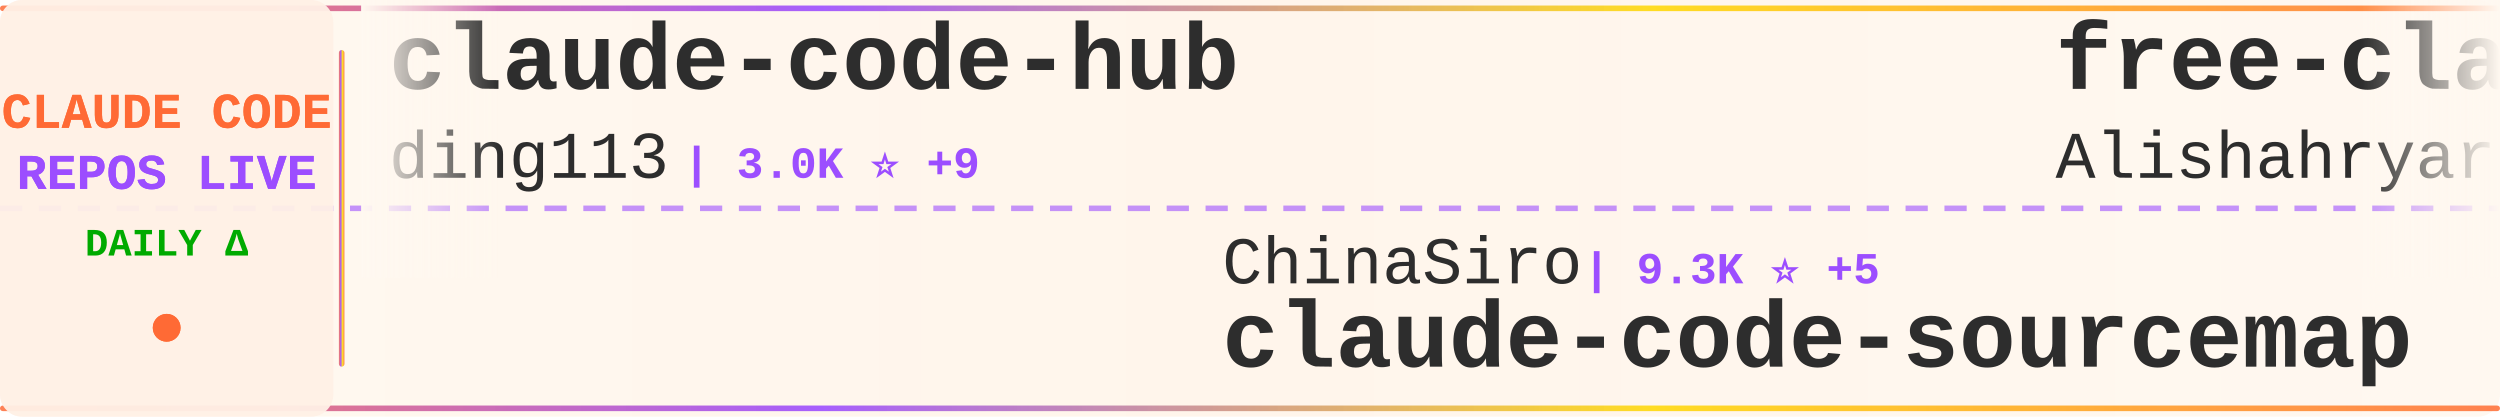
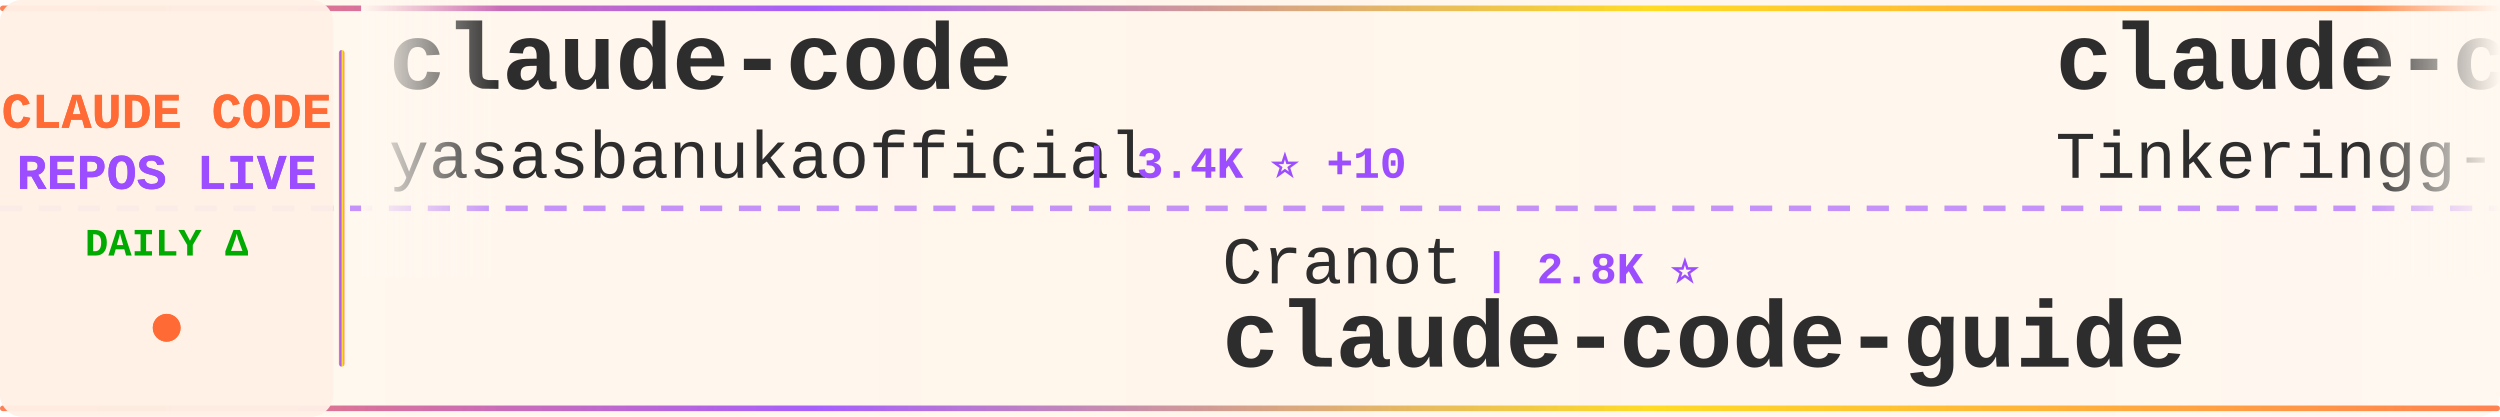
<svg xmlns="http://www.w3.org/2000/svg" width="900" height="150">
  <defs>
    <linearGradient id="tickerBg" x1="0%" y1="0%" x2="100%" y2="0%">
      <stop offset="0%" style="stop-color:#fff8f0;stop-opacity:0.98" />
      <stop offset="50%" style="stop-color:#fff5eb;stop-opacity:1" />
      <stop offset="100%" style="stop-color:#fff8f0;stop-opacity:0.98" />
    </linearGradient>
    <linearGradient id="borderGrad" x1="0%" y1="0%" x2="100%" y2="0%">
      <stop offset="0%" style="stop-color:#FF6B35;stop-opacity:0.85">
        <animate attributeName="stop-opacity" values="0.85;1;0.85" dur="2s" repeatCount="indefinite" />
      </stop>
      <stop offset="33%" style="stop-color:#9C4EFF;stop-opacity:0.9">
        <animate attributeName="stop-opacity" values="0.9;1;0.9" dur="2.2s" repeatCount="indefinite" />
      </stop>
      <stop offset="66%" style="stop-color:#FFD700;stop-opacity:0.85">
        <animate attributeName="stop-opacity" values="0.85;1;0.85" dur="1.8s" repeatCount="indefinite" />
      </stop>
      <stop offset="100%" style="stop-color:#FF6B35;stop-opacity:0.85">
        <animate attributeName="stop-opacity" values="0.85;1;0.85" dur="2s" repeatCount="indefinite" />
      </stop>
    </linearGradient>
    <filter id="textGlow">
      <feGaussianBlur stdDeviation="0.15" result="coloredBlur" />
      <feMerge>
        <feMergeNode in="coloredBlur" />
        <feMergeNode in="SourceGraphic" />
      </feMerge>
    </filter>
    <filter id="metricGlow">
      <feGaussianBlur stdDeviation="0.2" result="coloredBlur" />
      <feMerge>
        <feMergeNode in="coloredBlur" />
        <feMergeNode in="SourceGraphic" />
      </feMerge>
    </filter>
    <linearGradient id="leftFade" x1="0%" y1="0%" x2="100%" y2="0%">
      <stop offset="0%" style="stop-color:#fff8f0;stop-opacity:1" />
      <stop offset="100%" style="stop-color:#fff8f0;stop-opacity:0" />
    </linearGradient>
    <linearGradient id="rightFade" x1="0%" y1="0%" x2="100%" y2="0%">
      <stop offset="0%" style="stop-color:#fff8f0;stop-opacity:0" />
      <stop offset="100%" style="stop-color:#fff8f0;stop-opacity:1" />
    </linearGradient>
  </defs>
  <rect width="900" height="150" fill="url(#tickerBg)" rx="8" />
  <rect x="0" y="2" width="900" height="2" fill="url(#borderGrad)" rx="1" />
  <rect x="0" y="146" width="900" height="2" fill="url(#borderGrad)" rx="1" />
  <line x1="0" y1="75" x2="900" y2="75" stroke="#9C4EFF" stroke-width="2" stroke-dasharray="8 6" opacity="0.6" />
  <rect x="0" y="0" width="120" height="150" fill="#fff0e6" opacity="0.95" rx="8" />
  <text x="60" y="46" font-family="'Courier New', monospace" font-size="18" font-weight="bold" fill="#FF6B35" text-anchor="middle" filter="url(#textGlow)">
    CLAUDE CODE
  </text>
  <text x="60" y="68" font-family="'Courier New', monospace" font-size="18" font-weight="bold" fill="#9C4EFF" text-anchor="middle" filter="url(#textGlow)">
    REPOS LIVE
  </text>
  <text x="60" y="92" font-family="'Courier New', monospace" font-size="14" font-weight="bold" fill="#00aa00" text-anchor="middle">
    DAILY Δ
  </text>
  <circle cx="60" cy="118" r="5" fill="#FF6B35" filter="url(#metricGlow)">
    <animate attributeName="r" values="4;6;4" dur="1.5s" repeatCount="indefinite" />
    <animate attributeName="opacity" values="0.6;1;0.6" dur="1.5s" repeatCount="indefinite" />
  </circle>
  <rect x="122" y="18" width="2" height="114" fill="url(#borderGrad)" rx="1" />
  <clipPath id="tickerClip">
    <rect x="130" y="0" width="770" height="150" />
  </clipPath>
  <g clip-path="url(#tickerClip)">
    <g id="tickerItems">
      <animateTransform attributeName="transform" attributeType="XML" type="translate" from="0 0" to="-3000 0" dur="54s" repeatCount="indefinite" />
      <g transform="translate(0, 0)">
-         <text x="140" y="32" font-family="'Courier New', monospace" font-size="34" font-weight="bold" fill="#2d2d2d">claude-code-hub</text>
-         <text x="140" y="64" font-family="'Courier New', monospace" font-size="24" font-weight="normal" fill="#2d2d2d" opacity="1.0">ding113</text>
-         <text x="246" y="64" font-family="'Courier New', monospace" font-size="16" font-weight="bold" fill="#9C4EFF"> | 3.0K ⭐ +9</text>
+         <text x="140" y="32" font-family="'Courier New', monospace" font-size="34" font-weight="bold" fill="#2d2d2d">claude-code</text>
+         <text x="140" y="64" font-family="'Courier New', monospace" font-size="24" font-weight="normal" fill="#2d2d2d" opacity="1.0">yasasbanukaofficial</text>
+         <text x="390" y="64" font-family="'Courier New', monospace" font-size="16" font-weight="bold" fill="#9C4EFF"> | 3.4K ⭐ +10</text>
      </g>
      <g transform="translate(300, 0)">
-         <text x="140" y="102" font-family="'Courier New', monospace" font-size="24" font-weight="normal" fill="#2d2d2d" opacity="1.0">ChinaSiro</text>
-         <text x="270" y="102" font-family="'Courier New', monospace" font-size="16" font-weight="bold" fill="#9C4EFF"> | 9.3K ⭐ +5</text>
-         <text x="140" y="132" font-family="'Courier New', monospace" font-size="34" font-weight="bold" fill="#2d2d2d">claude-code-sourcemap</text>
+         <text x="140" y="102" font-family="'Courier New', monospace" font-size="24" font-weight="normal" fill="#2d2d2d" opacity="1.0">Cranot</text>
+         <text x="234" y="102" font-family="'Courier New', monospace" font-size="16" font-weight="bold" fill="#9C4EFF"> | 2.8K ⭐</text>
+         <text x="140" y="132" font-family="'Courier New', monospace" font-size="34" font-weight="bold" fill="#2d2d2d">claude-code-guide</text>
      </g>
      <g transform="translate(600, 0)">
-         <text x="140" y="32" font-family="'Courier New', monospace" font-size="34" font-weight="bold" fill="#2d2d2d">free-claude-code</text>
-         <text x="140" y="64" font-family="'Courier New', monospace" font-size="24" font-weight="normal" fill="#2d2d2d" opacity="1.0">Alishahryar1</text>
-         <text x="306" y="64" font-family="'Courier New', monospace" font-size="16" font-weight="bold" fill="#9C4EFF"> | 32.8K ⭐ +201</text>
+         <text x="140" y="32" font-family="'Courier New', monospace" font-size="34" font-weight="bold" fill="#2d2d2d">claude-code</text>
+         <text x="140" y="64" font-family="'Courier New', monospace" font-size="24" font-weight="normal" fill="#2d2d2d" opacity="1.0">Tinkeringg-Lab</text>
+         <text x="330" y="64" font-family="'Courier New', monospace" font-size="16" font-weight="bold" fill="#9C4EFF"> | 205 ⭐</text>
      </g>
      <g transform="translate(900, 0)">
-         <text x="140" y="102" font-family="'Courier New', monospace" font-size="24" font-weight="normal" fill="#2d2d2d" opacity="1.0">disler</text>
-         <text x="234" y="102" font-family="'Courier New', monospace" font-size="16" font-weight="bold" fill="#9C4EFF"> | 1.3K ⭐ +3</text>
-         <text x="140" y="132" font-family="'Courier New', monospace" font-size="34" font-weight="bold" fill="#2d2d2d">pi-vs-claude-code</text>
+         <text x="140" y="102" font-family="'Courier New', monospace" font-size="24" font-weight="normal" fill="#2d2d2d" opacity="1.0">catlog22</text>
+         <text x="258" y="102" font-family="'Courier New', monospace" font-size="16" font-weight="bold" fill="#9C4EFF"> | 2.1K ⭐ +4</text>
+         <text x="140" y="132" font-family="'Courier New', monospace" font-size="34" font-weight="bold" fill="#2d2d2d">Claude-Code-Workflow</text>
      </g>
      <g transform="translate(1200, 0)">
-         <text x="140" y="32" font-family="'Courier New', monospace" font-size="34" font-weight="bold" fill="#2d2d2d">awesome-claude-code-suba...</text>
-         <text x="140" y="64" font-family="'Courier New', monospace" font-size="24" font-weight="normal" fill="#2d2d2d" opacity="1.0">VoltAgent</text>
-         <text x="270" y="64" font-family="'Courier New', monospace" font-size="16" font-weight="bold" fill="#9C4EFF"> | 21.3K ⭐ +40</text>
+         <text x="140" y="32" font-family="'Courier New', monospace" font-size="34" font-weight="bold" fill="#2d2d2d">Claude-code</text>
+         <text x="140" y="64" font-family="'Courier New', monospace" font-size="24" font-weight="normal" fill="#2d2d2d" opacity="1.0">zstmfhy</text>
+         <text x="246" y="64" font-family="'Courier New', monospace" font-size="16" font-weight="bold" fill="#9C4EFF"> | 190 ⭐</text>
      </g>
      <g transform="translate(1500, 0)">
-         <text x="140" y="102" font-family="'Courier New', monospace" font-size="24" font-weight="normal" fill="#2d2d2d" opacity="1.0">davila7</text>
-         <text x="246" y="102" font-family="'Courier New', monospace" font-size="16" font-weight="bold" fill="#9C4EFF"> | 27.8K ⭐ +19</text>
-         <text x="140" y="132" font-family="'Courier New', monospace" font-size="34" font-weight="bold" fill="#2d2d2d">claude-code-templates</text>
+         <text x="140" y="102" font-family="'Courier New', monospace" font-size="24" font-weight="normal" fill="#2d2d2d" opacity="1.0">lorryjovens-hub</text>
+         <text x="342" y="102" font-family="'Courier New', monospace" font-size="16" font-weight="bold" fill="#9C4EFF"> | 1.6K ⭐ +2</text>
+         <text x="140" y="132" font-family="'Courier New', monospace" font-size="34" font-weight="bold" fill="#2d2d2d">claude-code-rust</text>
      </g>
      <g transform="translate(1800, 0)">
-         <text x="140" y="32" font-family="'Courier New', monospace" font-size="34" font-weight="bold" fill="#2d2d2d">claude-code-source</text>
-         <text x="140" y="64" font-family="'Courier New', monospace" font-size="24" font-weight="normal" fill="#2d2d2d" opacity="1.0">hangsman</text>
-         <text x="258" y="64" font-family="'Courier New', monospace" font-size="16" font-weight="bold" fill="#9C4EFF"> | 782 ⭐</text>
+         <text x="140" y="32" font-family="'Courier New', monospace" font-size="34" font-weight="bold" fill="#2d2d2d">Open-ClaudeCode</text>
+         <text x="140" y="64" font-family="'Courier New', monospace" font-size="24" font-weight="normal" fill="#2d2d2d" opacity="1.0">LING71671</text>
+         <text x="270" y="64" font-family="'Courier New', monospace" font-size="16" font-weight="bold" fill="#9C4EFF"> | 875 ⭐ +1</text>
      </g>
      <g transform="translate(2100, 0)">
-         <text x="140" y="102" font-family="'Courier New', monospace" font-size="24" font-weight="normal" fill="#2d2d2d" opacity="1.0">wanshuiyin</text>
-         <text x="282" y="102" font-family="'Courier New', monospace" font-size="16" font-weight="bold" fill="#9C4EFF"> | 11.5K ⭐ +73</text>
-         <text x="140" y="132" font-family="'Courier New', monospace" font-size="34" font-weight="bold" fill="#2d2d2d">Auto-claude-code-researc...</text>
+         <text x="140" y="102" font-family="'Courier New', monospace" font-size="24" font-weight="normal" fill="#2d2d2d" opacity="1.0">Windy3f3f3f3f</text>
+         <text x="318" y="102" font-family="'Courier New', monospace" font-size="16" font-weight="bold" fill="#9C4EFF"> | 2.6K ⭐ +6</text>
+         <text x="140" y="132" font-family="'Courier New', monospace" font-size="34" font-weight="bold" fill="#2d2d2d">how-claude-code-works</text>
      </g>
      <g transform="translate(2400, 0)">
-         <text x="140" y="32" font-family="'Courier New', monospace" font-size="34" font-weight="bold" fill="#2d2d2d">Open-ClaudeCode</text>
-         <text x="140" y="64" font-family="'Courier New', monospace" font-size="24" font-weight="normal" fill="#2d2d2d" opacity="1.0">LING71671</text>
-         <text x="270" y="64" font-family="'Courier New', monospace" font-size="16" font-weight="bold" fill="#9C4EFF"> | 874 ⭐</text>
+         <text x="140" y="32" font-family="'Courier New', monospace" font-size="34" font-weight="bold" fill="#2d2d2d">claude-code-analysis</text>
+         <text x="140" y="64" font-family="'Courier New', monospace" font-size="24" font-weight="normal" fill="#2d2d2d" opacity="1.0">liuup</text>
+         <text x="222" y="64" font-family="'Courier New', monospace" font-size="16" font-weight="bold" fill="#9C4EFF"> | 3.0K ⭐ +20</text>
      </g>
      <g transform="translate(2700, 0)">
-         <text x="140" y="102" font-family="'Courier New', monospace" font-size="24" font-weight="normal" fill="#2d2d2d" opacity="1.0">luongnv89</text>
-         <text x="270" y="102" font-family="'Courier New', monospace" font-size="16" font-weight="bold" fill="#9C4EFF"> | 35.1K ⭐ +96</text>
-         <text x="140" y="132" font-family="'Courier New', monospace" font-size="34" font-weight="bold" fill="#2d2d2d">claude-howto</text>
+         <text x="140" y="102" font-family="'Courier New', monospace" font-size="24" font-weight="normal" fill="#2d2d2d" opacity="1.0">multica-ai</text>
+         <text x="282" y="102" font-family="'Courier New', monospace" font-size="16" font-weight="bold" fill="#9C4EFF"> | 169.5K ⭐ +728</text>
+         <text x="140" y="132" font-family="'Courier New', monospace" font-size="34" font-weight="bold" fill="#2d2d2d">andrej-karpathy-skills</text>
      </g>
      <g transform="translate(3000, 0)">
-         <text x="140" y="32" font-family="'Courier New', monospace" font-size="34" font-weight="bold" fill="#2d2d2d">claude-code-hub</text>
-         <text x="140" y="64" font-family="'Courier New', monospace" font-size="24" font-weight="normal" fill="#2d2d2d" opacity="1.0">ding113</text>
-         <text x="246" y="64" font-family="'Courier New', monospace" font-size="16" font-weight="bold" fill="#9C4EFF"> | 3.0K ⭐ +9</text>
+         <text x="140" y="32" font-family="'Courier New', monospace" font-size="34" font-weight="bold" fill="#2d2d2d">claude-code</text>
+         <text x="140" y="64" font-family="'Courier New', monospace" font-size="24" font-weight="normal" fill="#2d2d2d" opacity="1.0">yasasbanukaofficial</text>
+         <text x="390" y="64" font-family="'Courier New', monospace" font-size="16" font-weight="bold" fill="#9C4EFF"> | 3.4K ⭐ +10</text>
      </g>
      <g transform="translate(3300, 0)">
-         <text x="140" y="102" font-family="'Courier New', monospace" font-size="24" font-weight="normal" fill="#2d2d2d" opacity="1.0">ChinaSiro</text>
-         <text x="270" y="102" font-family="'Courier New', monospace" font-size="16" font-weight="bold" fill="#9C4EFF"> | 9.3K ⭐ +5</text>
-         <text x="140" y="132" font-family="'Courier New', monospace" font-size="34" font-weight="bold" fill="#2d2d2d">claude-code-sourcemap</text>
+         <text x="140" y="102" font-family="'Courier New', monospace" font-size="24" font-weight="normal" fill="#2d2d2d" opacity="1.0">Cranot</text>
+         <text x="234" y="102" font-family="'Courier New', monospace" font-size="16" font-weight="bold" fill="#9C4EFF"> | 2.8K ⭐</text>
+         <text x="140" y="132" font-family="'Courier New', monospace" font-size="34" font-weight="bold" fill="#2d2d2d">claude-code-guide</text>
      </g>
      <g transform="translate(3600, 0)">
-         <text x="140" y="32" font-family="'Courier New', monospace" font-size="34" font-weight="bold" fill="#2d2d2d">free-claude-code</text>
-         <text x="140" y="64" font-family="'Courier New', monospace" font-size="24" font-weight="normal" fill="#2d2d2d" opacity="1.0">Alishahryar1</text>
-         <text x="306" y="64" font-family="'Courier New', monospace" font-size="16" font-weight="bold" fill="#9C4EFF"> | 32.8K ⭐ +201</text>
+         <text x="140" y="32" font-family="'Courier New', monospace" font-size="34" font-weight="bold" fill="#2d2d2d">claude-code</text>
+         <text x="140" y="64" font-family="'Courier New', monospace" font-size="24" font-weight="normal" fill="#2d2d2d" opacity="1.0">Tinkeringg-Lab</text>
+         <text x="330" y="64" font-family="'Courier New', monospace" font-size="16" font-weight="bold" fill="#9C4EFF"> | 205 ⭐</text>
      </g>
      <g transform="translate(3900, 0)">
-         <text x="140" y="102" font-family="'Courier New', monospace" font-size="24" font-weight="normal" fill="#2d2d2d" opacity="1.0">disler</text>
-         <text x="234" y="102" font-family="'Courier New', monospace" font-size="16" font-weight="bold" fill="#9C4EFF"> | 1.3K ⭐ +3</text>
-         <text x="140" y="132" font-family="'Courier New', monospace" font-size="34" font-weight="bold" fill="#2d2d2d">pi-vs-claude-code</text>
+         <text x="140" y="102" font-family="'Courier New', monospace" font-size="24" font-weight="normal" fill="#2d2d2d" opacity="1.0">catlog22</text>
+         <text x="258" y="102" font-family="'Courier New', monospace" font-size="16" font-weight="bold" fill="#9C4EFF"> | 2.1K ⭐ +4</text>
+         <text x="140" y="132" font-family="'Courier New', monospace" font-size="34" font-weight="bold" fill="#2d2d2d">Claude-Code-Workflow</text>
      </g>
    </g>
  </g>
  <rect x="130" y="0" width="50" height="100" fill="url(#leftFade)" />
  <rect x="850" y="0" width="50" height="100" fill="url(#rightFade)" />
</svg>
